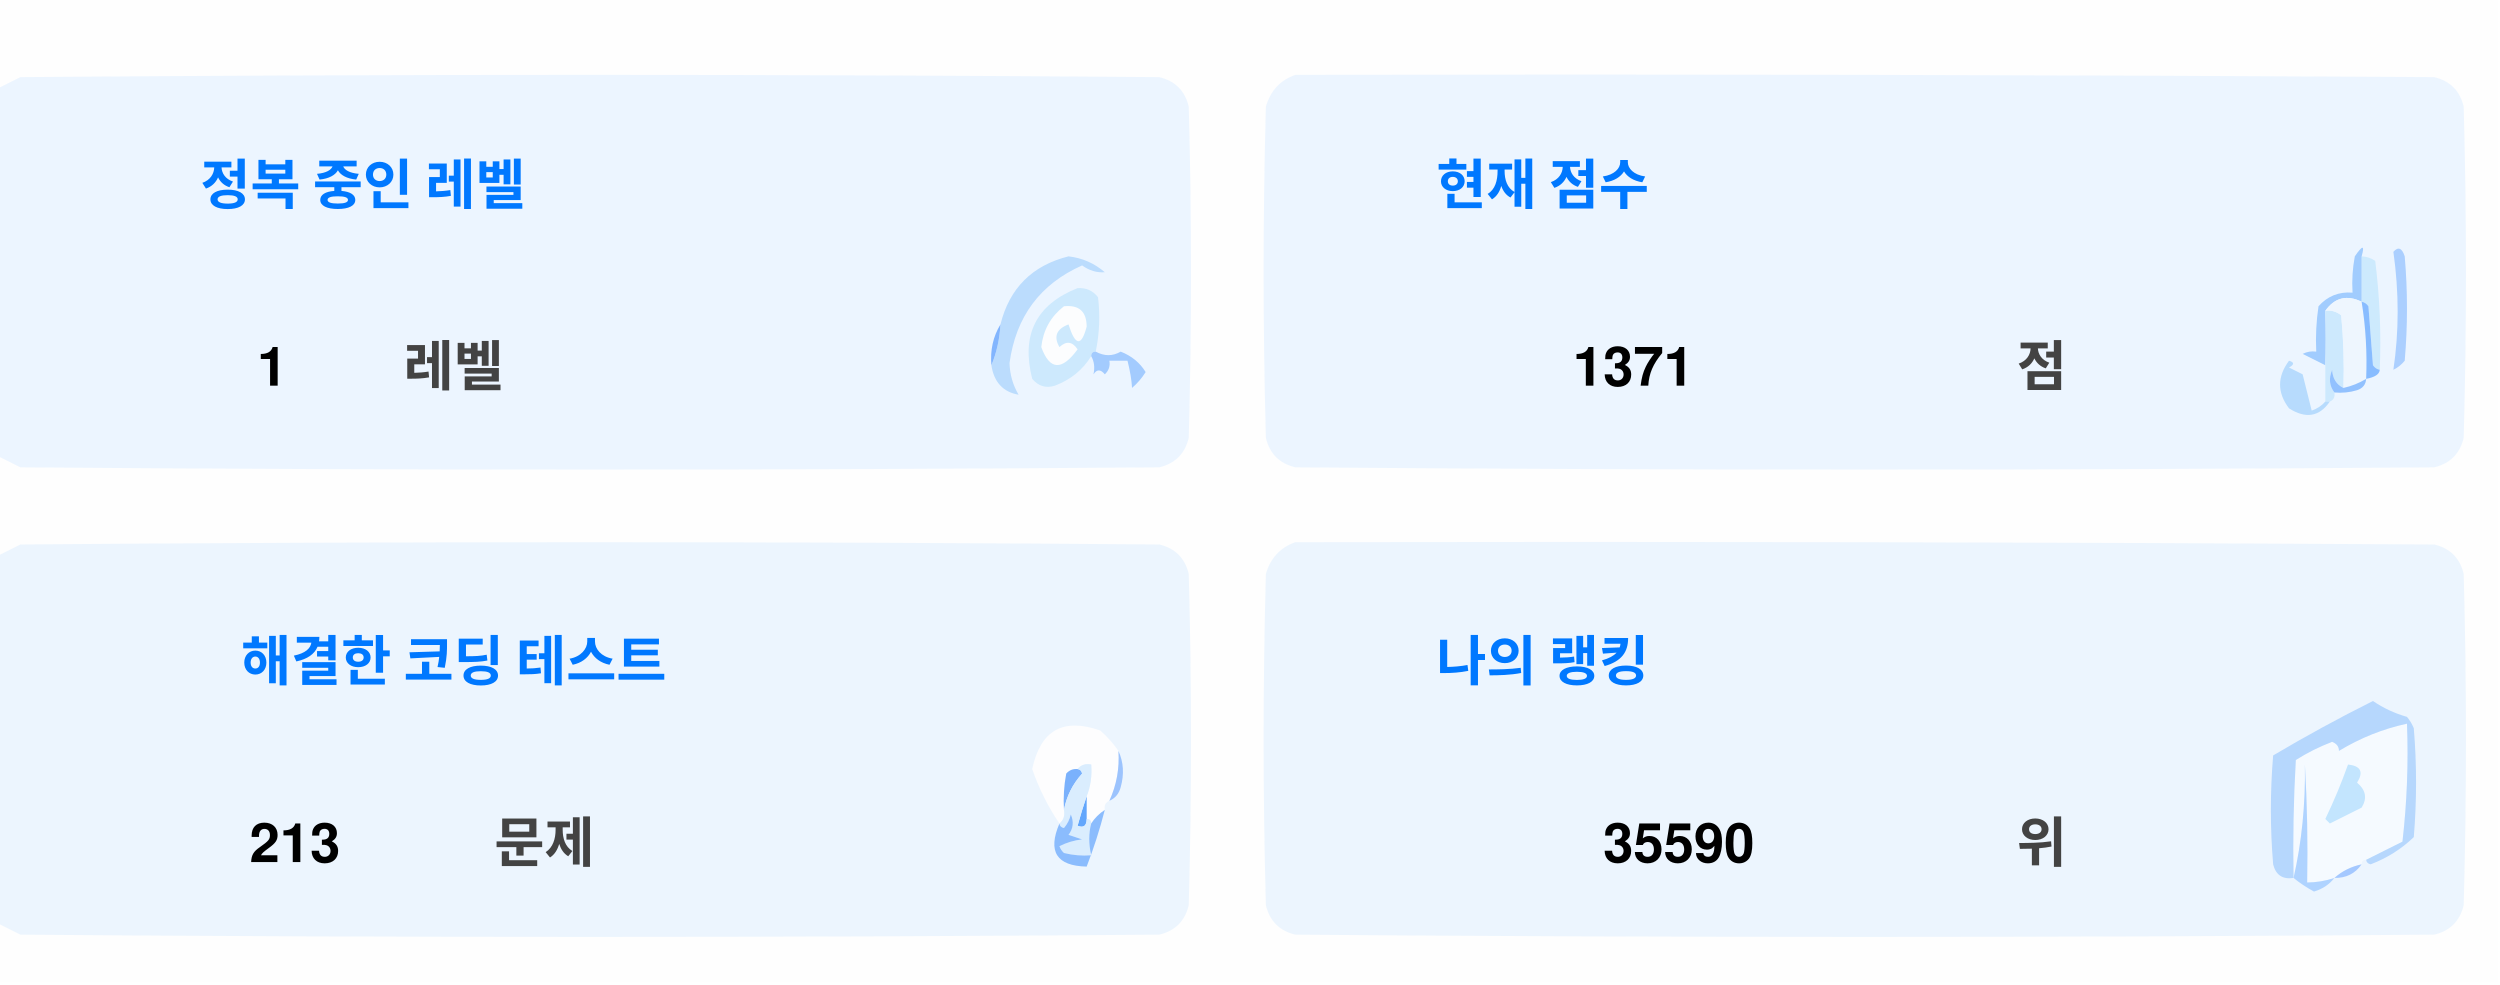
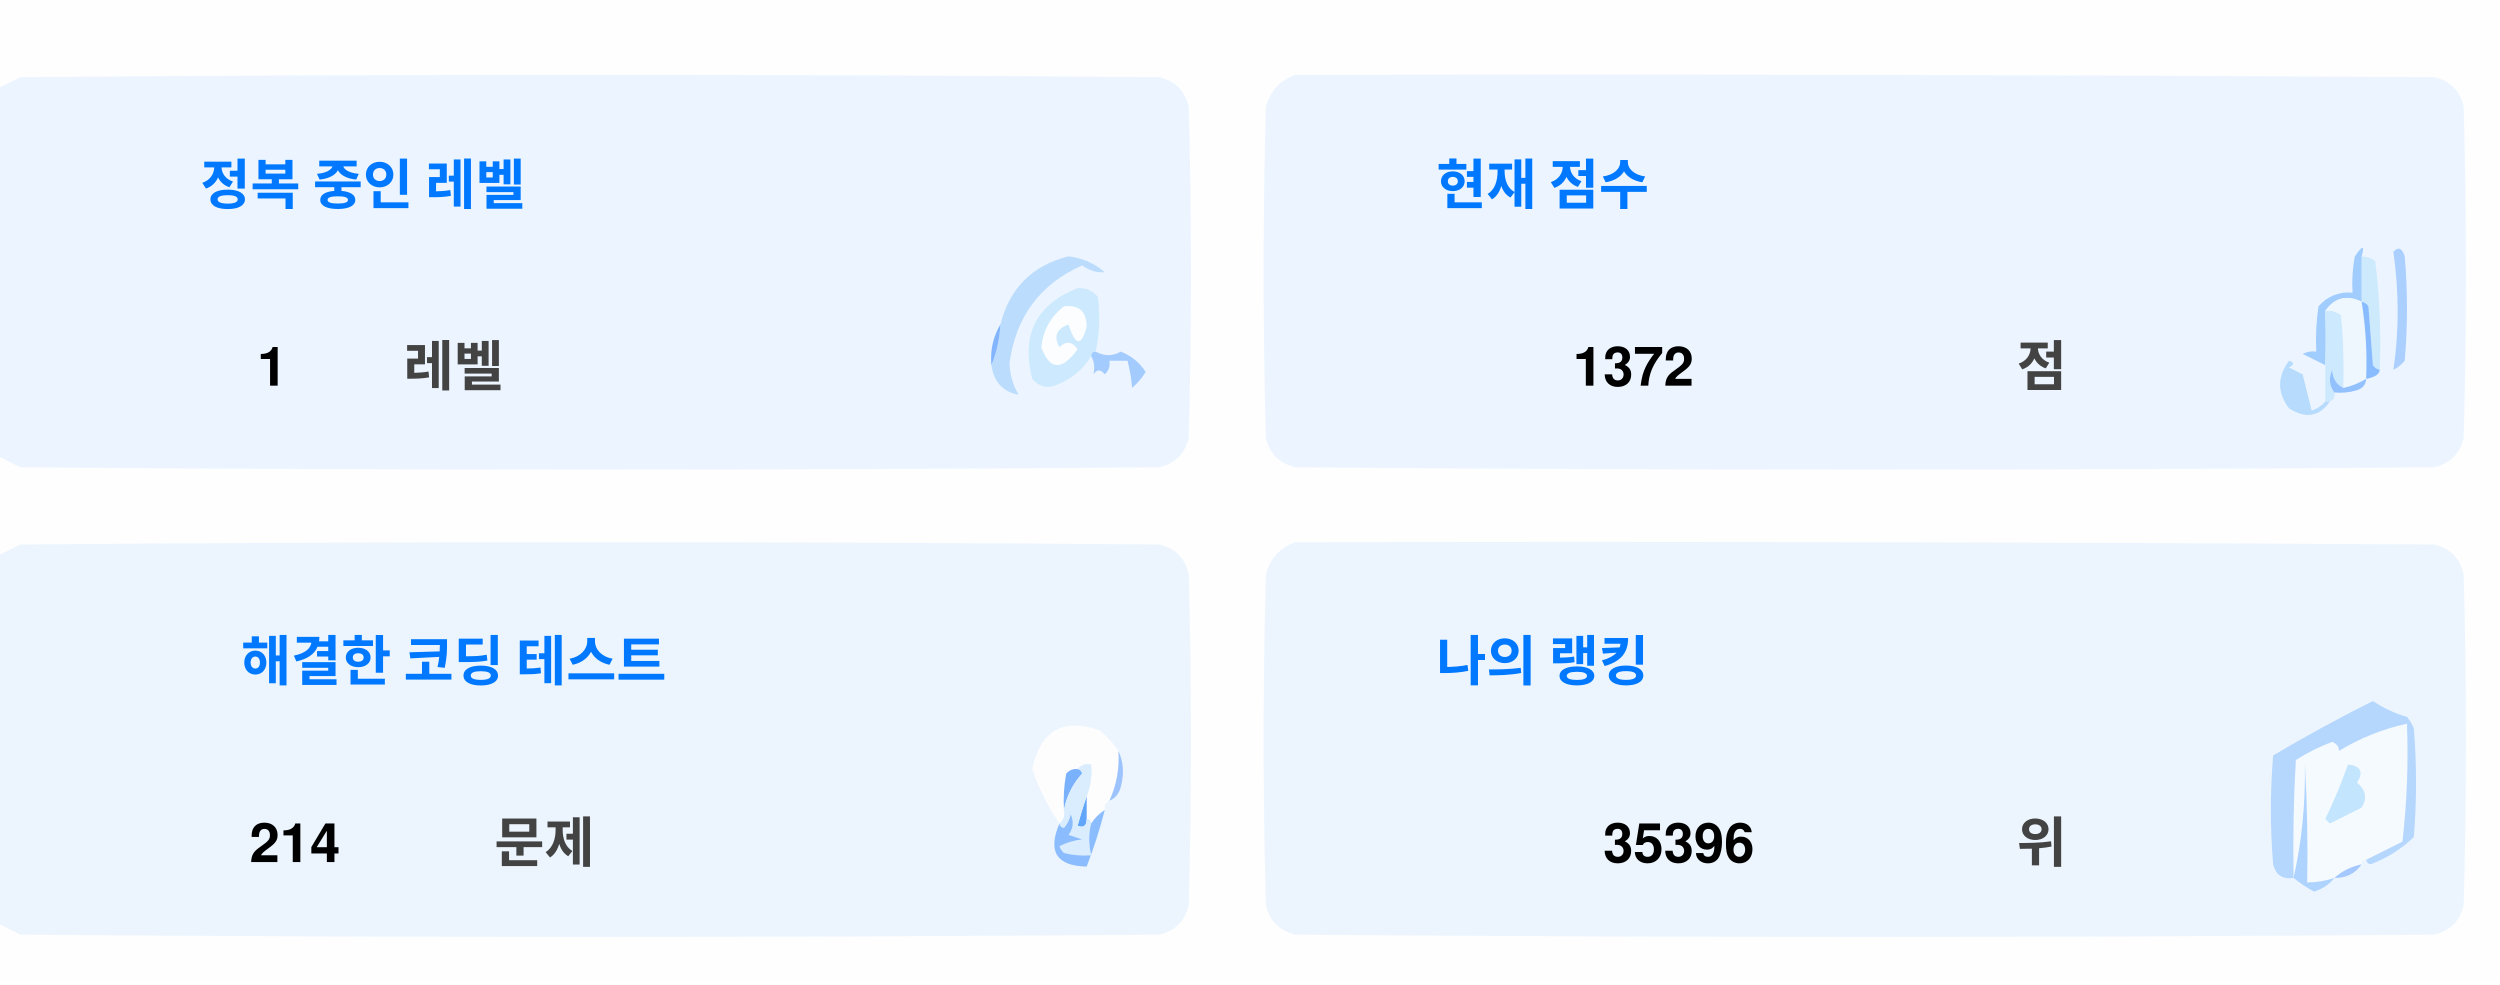
<svg xmlns="http://www.w3.org/2000/svg" version="1.1" width="551px" height="217px" style="shape-rendering:geometricPrecision; text-rendering:geometricPrecision; image-rendering:optimizeQuality; fill-rule:evenodd; clip-rule:evenodd">
  <style>.title {fill: #434343;font-size: 1rem;line-height: 1.5rem;font-weight: bold;font-family: -apple-system, BlinkMacSystemFont, Segoe UI, Helvetica, Arial, sans-serif, Apple Color Emoji, Segoe UI Emoji;}.desc {fill: #434343;font-size: 2.5rem;font-weight: bold;line-height: 1.5rem;font-family: -apple-system, BlinkMacSystemFont, Segoe UI, Helvetica, Arial, sans-serif, Apple Color Emoji, Segoe UI Emoji;}.desc-2 {fill: #434343;font-size: 1rem;font-weight: bold;line-height: 1.5rem;font-family: -apple-system, BlinkMacSystemFont, Segoe UI, Helvetica, Arial, sans-serif, Apple Color Emoji, Segoe UI Emoji;}.text, .desc {animation: twinkling 4s ease-in-out infinite;}@keyframes twinkling {40% { opacity: 1; }50% { opacity: 0.5; }60% { opacity: 1; }70% { opacity: 0.5; }80% { opacity: 1; }}</style>
  <g>
    <path style="opacity:1" fill="#fefefe" d="M -0.5,-0.5 C 183.167,-0.5 366.833,-0.5 550.5,-0.5C 550.5,71.833 550.5,144.167 550.5,216.5C 366.833,216.5 183.167,216.5 -0.5,216.5C -0.5,212.167 -0.5,207.833 -0.5,203.5C 1.14,204.32 2.807,205.153 4.5,206C 88.167,206.667 171.833,206.667 255.5,206C 259,205.167 261.167,203 262,199.5C 262.667,175.167 262.667,150.833 262,126.5C 261.167,123 259,120.833 255.5,120C 171.833,119.333 88.167,119.333 4.5,120C 2.807,120.847 1.14,121.68 -0.5,122.5C -0.5,115.167 -0.5,107.833 -0.5,100.5C 1.14,101.32 2.807,102.153 4.5,103C 88.167,103.667 171.833,103.667 255.5,103C 259,102.167 261.167,100 262,96.5C 262.667,72.167 262.667,47.833 262,23.5C 261.167,20 259,17.833 255.5,17C 171.833,16.333 88.167,16.333 4.5,17C 2.807,17.847 1.14,18.68 -0.5,19.5C -0.5,12.833 -0.5,6.167 -0.5,-0.5 Z" />
  </g>
  <g>
    <path style="opacity:1" fill="#ecf5ff" d="M -0.5,100.5 C -0.5,73.5 -0.5,46.5 -0.5,19.5C 1.14,18.68 2.807,17.847 4.5,17C 88.167,16.333 171.833,16.333 255.5,17C 259,17.833 261.167,20 262,23.5C 262.667,47.833 262.667,72.167 262,96.5C 261.167,100 259,102.167 255.5,103C 171.833,103.667 88.167,103.667 4.5,103C 2.807,102.153 1.14,101.32 -0.5,100.5 Z" />
  </g>
  <g>
    <path style="opacity:1" fill="#ecf5ff" d="M 285.5,16.5 C 369.167,16.333 452.834,16.5 536.5,17C 540,17.833 542.167,20 543,23.5C 543.667,47.833 543.667,72.167 543,96.5C 542.167,100 540,102.167 536.5,103C 452.833,103.667 369.167,103.667 285.5,103C 282,102.167 279.833,100 279,96.5C 278.333,72.167 278.333,47.833 279,23.5C 280.018,19.985 282.185,17.652 285.5,16.5 Z" />
  </g>
  <g>
    <path style="opacity:1" fill="#cdeafd" d="M 520.5,56.5 C 521.583,56.539 522.583,56.873 523.5,57.5C 524.498,65.472 524.831,73.472 524.5,81.5C 523.883,81.389 523.383,81.056 523,80.5C 522.667,76.167 522.333,71.833 522,67.5C 521.617,66.944 521.117,66.611 520.5,66.5C 520.5,63.167 520.5,59.833 520.5,56.5 Z" />
  </g>
  <g>
    <path style="opacity:1" fill="#abcfff" d="M 527.5,55.5 C 528.566,54.308 529.399,54.641 530,56.5C 530.667,64.167 530.667,71.833 530,79.5C 529.311,80.357 528.478,81.023 527.5,81.5C 528.758,73.08 528.758,64.414 527.5,55.5 Z" />
  </g>
  <g>
    <path style="opacity:1" fill="#bbdcfd" d="M 218.5,80.5 C 219.657,77.727 220.324,74.727 220.5,71.5C 222.49,63.51 227.49,58.51 235.5,56.5C 238.528,56.847 241.194,58.014 243.5,60C 241.744,60.141 240.078,59.641 238.5,58.5C 229.247,62.607 223.914,69.773 222.5,80C 222.565,82.526 223.232,84.859 224.5,87C 221.07,86.397 219.07,84.231 218.5,80.5 Z" />
  </g>
  <g>
    <path style="opacity:1" fill="#cde9fd" d="M 241.5,77.5 C 240.833,77.5 240.5,77.833 240.5,78.5C 238.628,81.529 235.961,83.695 232.5,85C 230.536,85.624 228.869,85.124 227.5,83.5C 225.021,73.791 228.354,67.124 237.5,63.5C 239.374,63.39 240.874,64.056 242,65.5C 242.497,69.524 242.331,73.524 241.5,77.5 Z" />
  </g>
  <g>
    <path style="opacity:1" fill="#fcfdfe" d="M 234.5,67.5 C 237.826,67.162 239.493,68.662 239.5,72C 238.334,76.434 237,76.267 235.5,71.5C 232.832,72.515 232.166,74.182 233.5,76.5C 235.017,75.089 236.351,75.256 237.5,77C 234.006,81.771 231.34,81.605 229.5,76.5C 229.904,72.771 231.571,69.771 234.5,67.5 Z" />
  </g>
  <g>
    <path style="opacity:1" fill="#a1ccfe" d="M 520.5,56.5 C 520.5,59.833 520.5,63.167 520.5,66.5C 517.238,64.922 514.572,65.589 512.5,68.5C 512.617,72.81 512.617,76.81 512.5,80.5C 510.86,79.68 509.193,78.847 507.5,78C 508.448,77.517 509.448,77.35 510.5,77.5C 510.335,74.15 510.502,70.817 511,67.5C 512.995,65.253 515.495,64.253 518.5,64.5C 518.336,61.813 518.503,59.146 519,56.5C 520.731,53.969 521.231,53.969 520.5,56.5 Z" />
  </g>
  <g>
    <path style="opacity:1" fill="#cde9fd" d="M 512.5,68.5 C 513.822,68.33 514.989,68.663 516,69.5C 516.499,74.823 516.666,80.156 516.5,85.5C 514.955,84.77 514.122,83.437 514,81.5C 513.22,83.387 513.387,85.054 514.5,86.5C 514.672,87.492 514.338,88.158 513.5,88.5C 513.167,88.5 512.833,88.5 512.5,88.5C 512.5,85.833 512.5,83.167 512.5,80.5C 512.617,76.81 512.617,72.81 512.5,68.5 Z" />
  </g>
  <g>
    <path style="opacity:1" fill="#eef6fe" d="M 520.5,66.5 C 521.407,72.106 521.74,77.773 521.5,83.5C 519.95,84.441 518.284,85.108 516.5,85.5C 516.666,80.156 516.499,74.823 516,69.5C 514.989,68.663 513.822,68.33 512.5,68.5C 514.572,65.589 517.238,64.922 520.5,66.5 Z" />
  </g>
  <g>
    <path style="opacity:1" fill="#88bcff" d="M 520.5,66.5 C 521.117,66.611 521.617,66.944 522,67.5C 522.333,71.833 522.667,76.167 523,80.5C 523.383,81.056 523.883,81.389 524.5,81.5C 524.445,82.469 523.445,83.136 521.5,83.5C 521.74,77.773 521.407,72.106 520.5,66.5 Z" />
  </g>
  <g>
    <path style="opacity:1" fill="#82b5fe" d="M 220.5,71.5 C 220.324,74.727 219.657,77.727 218.5,80.5C 218.215,77.171 218.882,74.171 220.5,71.5 Z" />
  </g>
  <g>
    <path style="opacity:1" fill="#a3cbfe" d="M 240.5,78.5 C 240.5,77.833 240.833,77.5 241.5,77.5C 243.391,78.536 245.224,78.536 247,77.5C 249.391,78.429 251.225,79.929 252.5,82C 251.681,83.319 250.681,84.486 249.5,85.5C 249.409,83.777 249.075,81.777 248.5,79.5C 247.167,79.5 245.833,79.5 244.5,79.5C 244.719,80.675 244.386,81.675 243.5,82.5C 242.575,81.359 241.741,81.359 241,82.5C 241.331,80.981 241.164,79.648 240.5,78.5 Z" />
  </g>
  <g>
    <path style="opacity:1" fill="#b7dbfd" d="M 512.5,88.5 C 512.833,88.5 513.167,88.5 513.5,88.5C 511.199,91.857 508.199,92.357 504.5,90C 501.872,86.535 501.872,83.035 504.5,79.5C 505.696,79.846 505.696,80.346 504.5,81C 505.5,81.5 506.5,82 507.5,82.5C 508.167,85.167 508.833,87.833 509.5,90.5C 510.739,90.058 511.739,89.391 512.5,88.5 Z" />
  </g>
  <g>
    <path style="opacity:1" fill="#92c1fe" d="M 516.5,85.5 C 518.284,85.108 519.95,84.441 521.5,83.5C 521.423,84.75 520.756,85.583 519.5,86C 517.866,86.493 516.199,86.66 514.5,86.5C 513.387,85.054 513.22,83.387 514,81.5C 514.122,83.437 514.955,84.77 516.5,85.5 Z" />
  </g>
  <g>
    <path style="opacity:1" fill="#ecf5fe" d="M -0.5,203.5 C -0.5,176.5 -0.5,149.5 -0.5,122.5C 1.14,121.68 2.807,120.847 4.5,120C 88.167,119.333 171.833,119.333 255.5,120C 259,120.833 261.167,123 262,126.5C 262.667,150.833 262.667,175.167 262,199.5C 261.167,203 259,205.167 255.5,206C 171.833,206.667 88.167,206.667 4.5,206C 2.807,205.153 1.14,204.32 -0.5,203.5 Z" />
  </g>
  <g>
    <path style="opacity:1" fill="#ecf5fe" d="M 285.5,119.5 C 369.167,119.333 452.834,119.5 536.5,120C 540,120.833 542.167,123 543,126.5C 543.667,150.833 543.667,175.167 543,199.5C 542.167,203 540,205.167 536.5,206C 452.833,206.667 369.167,206.667 285.5,206C 282,205.167 279.833,203 279,199.5C 278.333,175.167 278.333,150.833 279,126.5C 280.018,122.985 282.185,120.652 285.5,119.5 Z" />
  </g>
  <g>
    <path style="opacity:1" fill="#fdfdfe" d="M 246.5,165.5 C 246.758,169.367 246.092,173.034 244.5,176.5C 243.662,176.842 243.328,177.508 243.5,178.5C 242.272,179.306 241.272,180.306 240.5,181.5C 240.5,180.833 240.167,180.5 239.5,180.5C 239.5,178.833 239.5,177.167 239.5,175.5C 240.369,173.283 240.702,170.95 240.5,168.5C 239.209,168.263 238.209,168.596 237.5,169.5C 236.504,169.414 235.671,169.748 235,170.5C 234.503,173.146 234.336,175.813 234.5,178.5C 234.737,179.791 234.404,180.791 233.5,181.5C 230.986,177.806 228.986,173.806 227.5,169.5C 229.309,160.957 234.309,158.124 242.5,161C 244.07,162.397 245.404,163.897 246.5,165.5 Z" />
  </g>
  <g>
    <path style="opacity:1" fill="#f5faff" d="M 521.5,189.5 C 520.833,189.5 520.5,189.833 520.5,190.5C 518.181,190.992 516.181,191.992 514.5,193.5C 512.565,194.15 510.565,194.483 508.5,194.5C 508.666,185.827 508.5,177.16 508,168.5C 508.141,177.227 507.308,185.56 505.5,193.5C 505.334,184.827 505.5,176.16 506,167.5C 508.527,165.903 511.194,164.57 514,163.5C 515.011,163.892 515.511,164.559 515.5,165.5C 520.21,162.641 525.21,160.641 530.5,159.5C 530.831,168.192 530.498,176.859 529.5,185.5C 526.807,186.847 524.14,188.18 521.5,189.5 Z" />
  </g>
  <g>
    <path style="opacity:1" fill="#b6d7fd" d="M 521.5,189.5 C 524.14,188.18 526.807,186.847 529.5,185.5C 530.498,176.859 530.831,168.192 530.5,159.5C 525.21,160.641 520.21,162.641 515.5,165.5C 515.511,164.559 515.011,163.892 514,163.5C 511.194,164.57 508.527,165.903 506,167.5C 505.5,176.16 505.334,184.827 505.5,193.5C 503.089,193.863 501.589,192.863 501,190.5C 500.333,182.5 500.333,174.5 501,166.5C 508.173,162.246 515.507,158.246 523,154.5C 525.304,156.068 527.804,157.235 530.5,158C 531.126,158.75 531.626,159.584 532,160.5C 532.667,168.5 532.667,176.5 532,184.5C 529.292,187.111 526.125,189.111 522.5,190.5C 521.893,190.376 521.56,190.043 521.5,189.5 Z" />
  </g>
  <g>
    <path style="opacity:1" fill="#c3e5fe" d="M 517.5,168.5 C 520.317,168.801 520.984,170.134 519.5,172.5C 521.439,174.122 521.772,175.956 520.5,178C 518.167,179.167 515.833,180.333 513.5,181.5C 513.167,181.167 512.833,180.833 512.5,180.5C 514.414,176.515 516.081,172.515 517.5,168.5 Z" />
  </g>
  <g>
    <path style="opacity:1" fill="#7ab1fc" d="M 237.5,169.5 C 238.043,169.56 238.376,169.893 238.5,170.5C 236.395,172.836 235.062,175.503 234.5,178.5C 234.336,175.813 234.503,173.146 235,170.5C 235.671,169.748 236.504,169.414 237.5,169.5 Z" />
  </g>
  <g>
    <path style="opacity:1" fill="#afd3ff" d="M 514.5,193.5 C 513.378,194.947 511.878,195.947 510,196.5C 508.348,195.601 506.848,194.601 505.5,193.5C 507.308,185.56 508.141,177.227 508,168.5C 508.5,177.16 508.666,185.827 508.5,194.5C 510.565,194.483 512.565,194.15 514.5,193.5 Z" />
  </g>
  <g>
    <path style="opacity:1" fill="#9cc3fd" d="M 246.5,165.5 C 247.634,167.966 247.801,170.633 247,173.5C 246.623,174.942 245.79,175.942 244.5,176.5C 246.092,173.034 246.758,169.367 246.5,165.5 Z" />
  </g>
  <g>
    <path style="opacity:1" fill="#62a6fc" d="M 239.5,175.5 C 239.5,177.167 239.5,178.833 239.5,180.5C 239.483,182.028 238.816,182.528 237.5,182C 238.117,179.723 238.784,177.556 239.5,175.5 Z" />
  </g>
  <g>
    <path style="opacity:1" fill="#daedfe" d="M 237.5,169.5 C 238.209,168.596 239.209,168.263 240.5,168.5C 240.702,170.95 240.369,173.283 239.5,175.5C 238.784,177.556 238.117,179.723 237.5,182C 238.816,182.528 239.483,182.028 239.5,180.5C 240.167,180.5 240.5,180.833 240.5,181.5C 239.918,183.669 239.918,186.002 240.5,188.5C 238.473,188.662 236.473,188.495 234.5,188C 234.043,187.586 233.709,187.086 233.5,186.5C 235.078,185.702 236.744,185.202 238.5,185C 237.5,184.667 236.5,184.333 235.5,184C 236.554,182.612 236.72,181.112 236,179.5C 235.751,180.624 235.251,181.624 234.5,182.5C 233.893,182.376 233.56,182.043 233.5,181.5C 234.404,180.791 234.737,179.791 234.5,178.5C 235.062,175.503 236.395,172.836 238.5,170.5C 238.376,169.893 238.043,169.56 237.5,169.5 Z" />
  </g>
  <g>
    <path style="opacity:1" fill="#8bbcfd" d="M 243.5,178.5 C 242.395,182.803 241.062,186.969 239.5,191C 232.857,190.847 230.857,187.68 233.5,181.5C 233.56,182.043 233.893,182.376 234.5,182.5C 235.251,181.624 235.751,180.624 236,179.5C 236.72,181.112 236.554,182.612 235.5,184C 236.5,184.333 237.5,184.667 238.5,185C 236.744,185.202 235.078,185.702 233.5,186.5C 233.709,187.086 234.043,187.586 234.5,188C 236.473,188.495 238.473,188.662 240.5,188.5C 239.918,186.002 239.918,183.669 240.5,181.5C 241.272,180.306 242.272,179.306 243.5,178.5 Z" />
  </g>
  <g>
    <path style="opacity:1" fill="#a4c8ff" d="M 520.5,190.5 C 519.089,192.539 517.089,193.539 514.5,193.5C 516.181,191.992 518.181,190.992 520.5,190.5 Z" />
  </g>
  <text text-anchor="middle" x="80" y="45" class="title" style="fill:#0078ff;" stroke="#none" stroke-width="1">정복 중인 레벨</text>
  <text text-anchor="middle" x="60" y="85" class="desc" style="fill:#000000;" stroke="#none" stroke-width="1">1</text>
  <text text-anchor="middle" x="100" y="85" class="desc-2" style="fill:#434343;" stroke="#none" stroke-width="1">레벨</text>
  <text text-anchor="middle" x="340" y="45" class="title" style="fill:#0078ff;" stroke="#none" stroke-width="1">현재 점수</text>
-   <text text-anchor="middle" x="360" y="85" class="desc" style="fill:#000000;" stroke="#none" stroke-width="1">1371</text>
+   <text text-anchor="middle" x="360" y="85" class="desc" style="fill:#000000;" stroke="#none" stroke-width="1">1372</text>
  <text text-anchor="middle" x="450" y="85" class="desc-2" style="fill:#434343;" stroke="#none" stroke-width="1">점</text>
  <text text-anchor="middle" x="100" y="150" class="title" style="fill:#0078ff;" stroke="#none" stroke-width="1">해결한 코딩 테스트</text>
-   <text text-anchor="middle" x="65" y="190" class="desc" style="fill:#000000;" stroke="#none" stroke-width="1">213</text>
+   <text text-anchor="middle" x="65" y="190" class="desc" style="fill:#000000;" stroke="#none" stroke-width="1">214</text>
  <text text-anchor="middle" x="120" y="190" class="desc-2" style="fill:#434343;" stroke="#none" stroke-width="1">문제</text>
  <text text-anchor="middle" x="340" y="150" class="title" style="fill:#0078ff;" stroke="#none" stroke-width="1">나의 랭킹</text>
-   <text text-anchor="middle" x="370" y="190" class="desc" style="fill:#000000;" stroke="#none" stroke-width="1">35590</text>
+   <text text-anchor="middle" x="370" y="190" class="desc" style="fill:#000000;" stroke="#none" stroke-width="1">35396</text>
  <text text-anchor="middle" x="450" y="190" class="desc-2" style="fill:#434343;" stroke="#none" stroke-width="1">위</text>
</svg>
